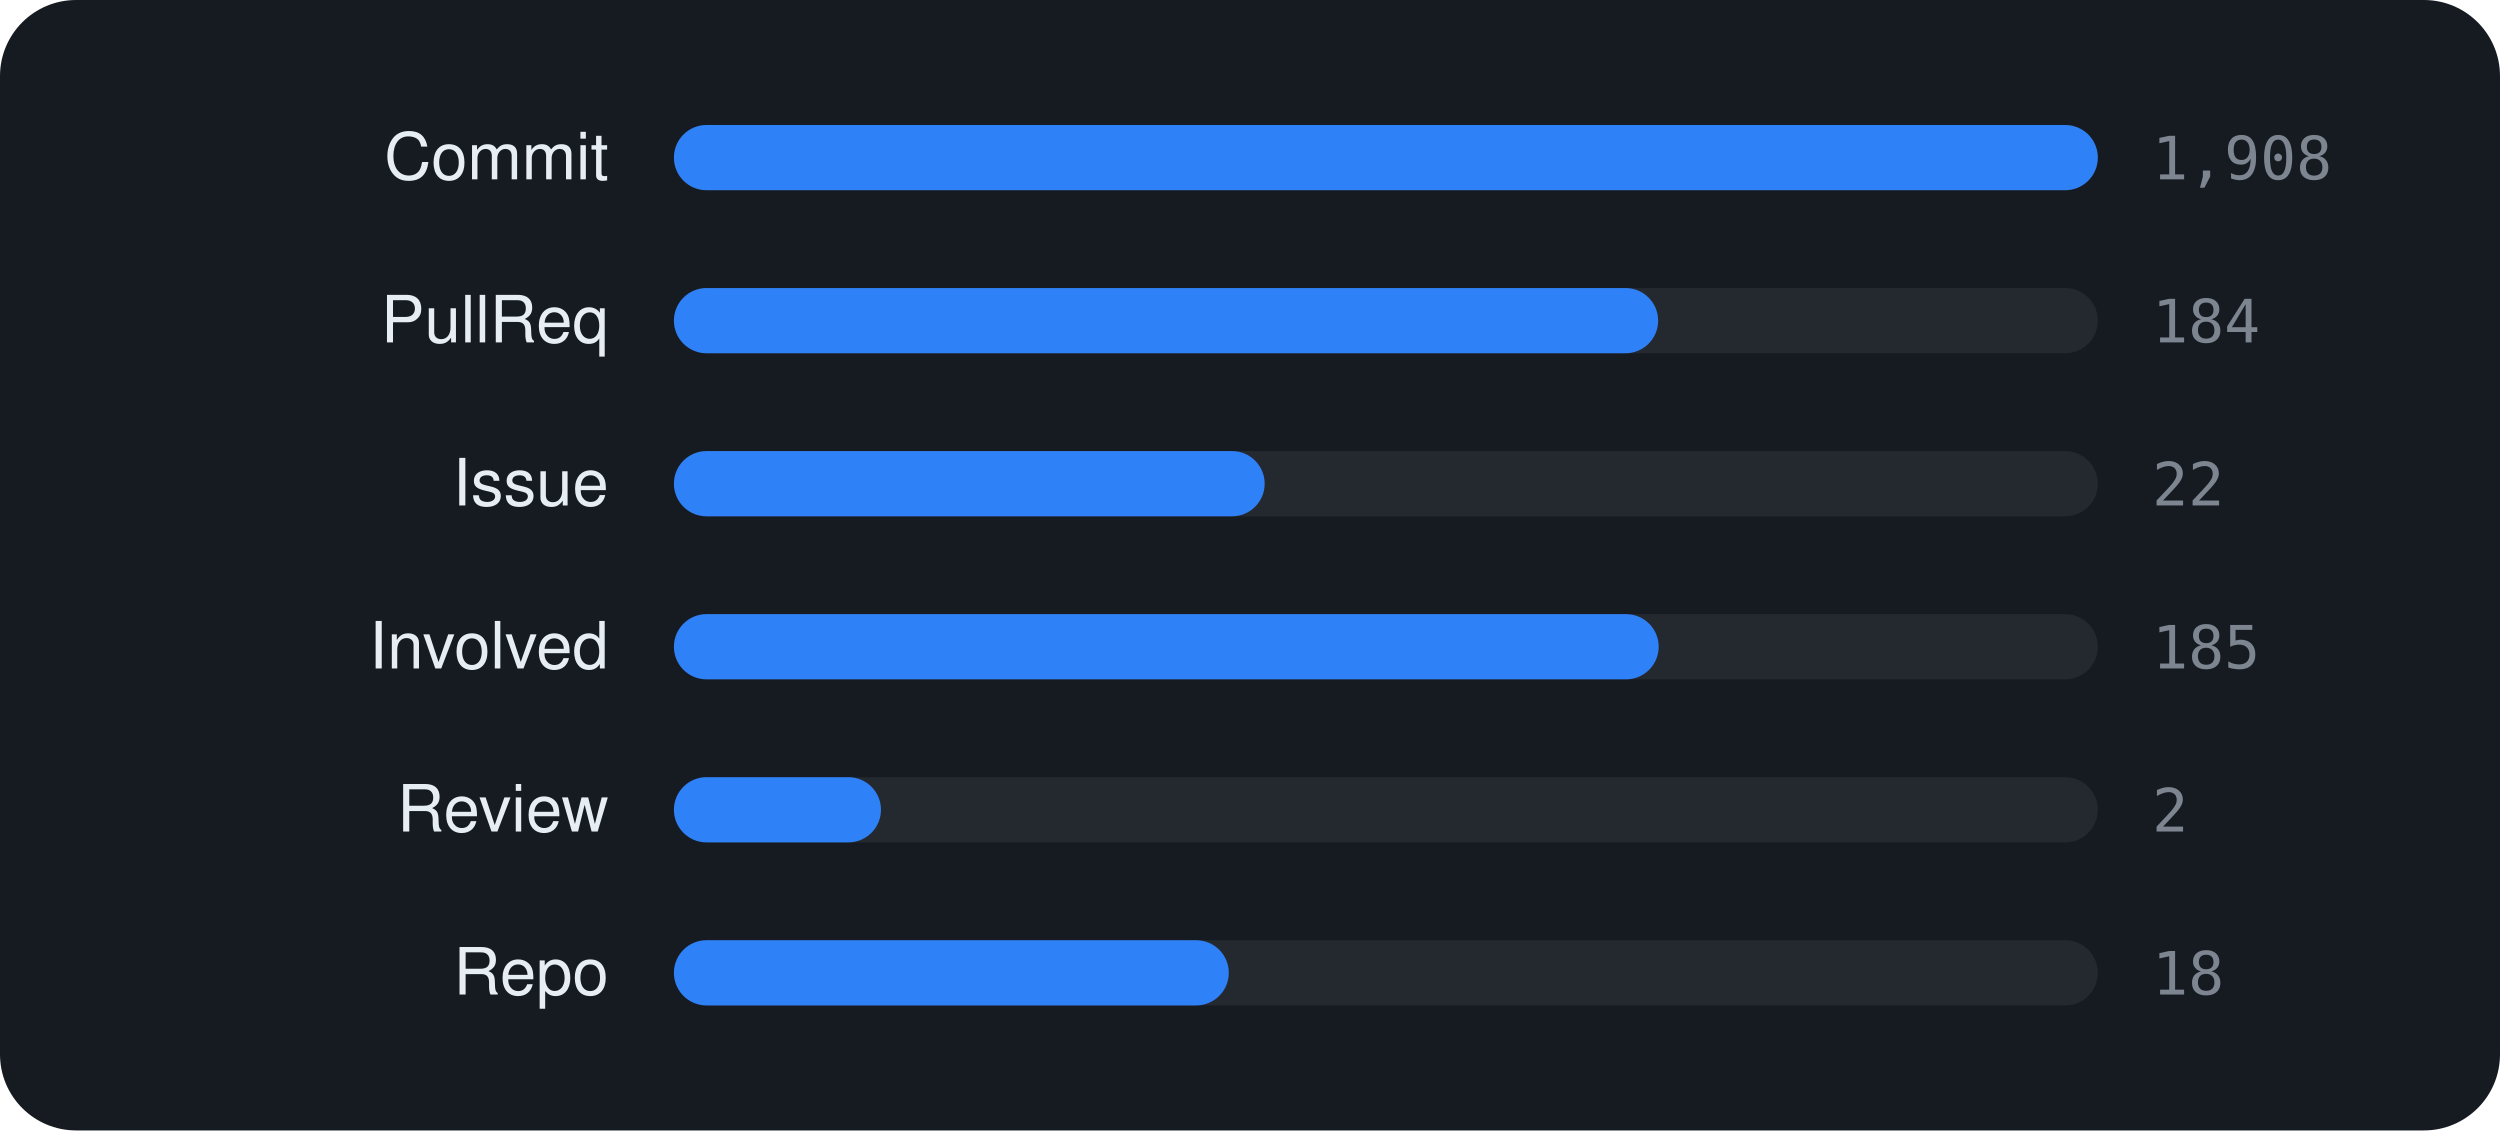
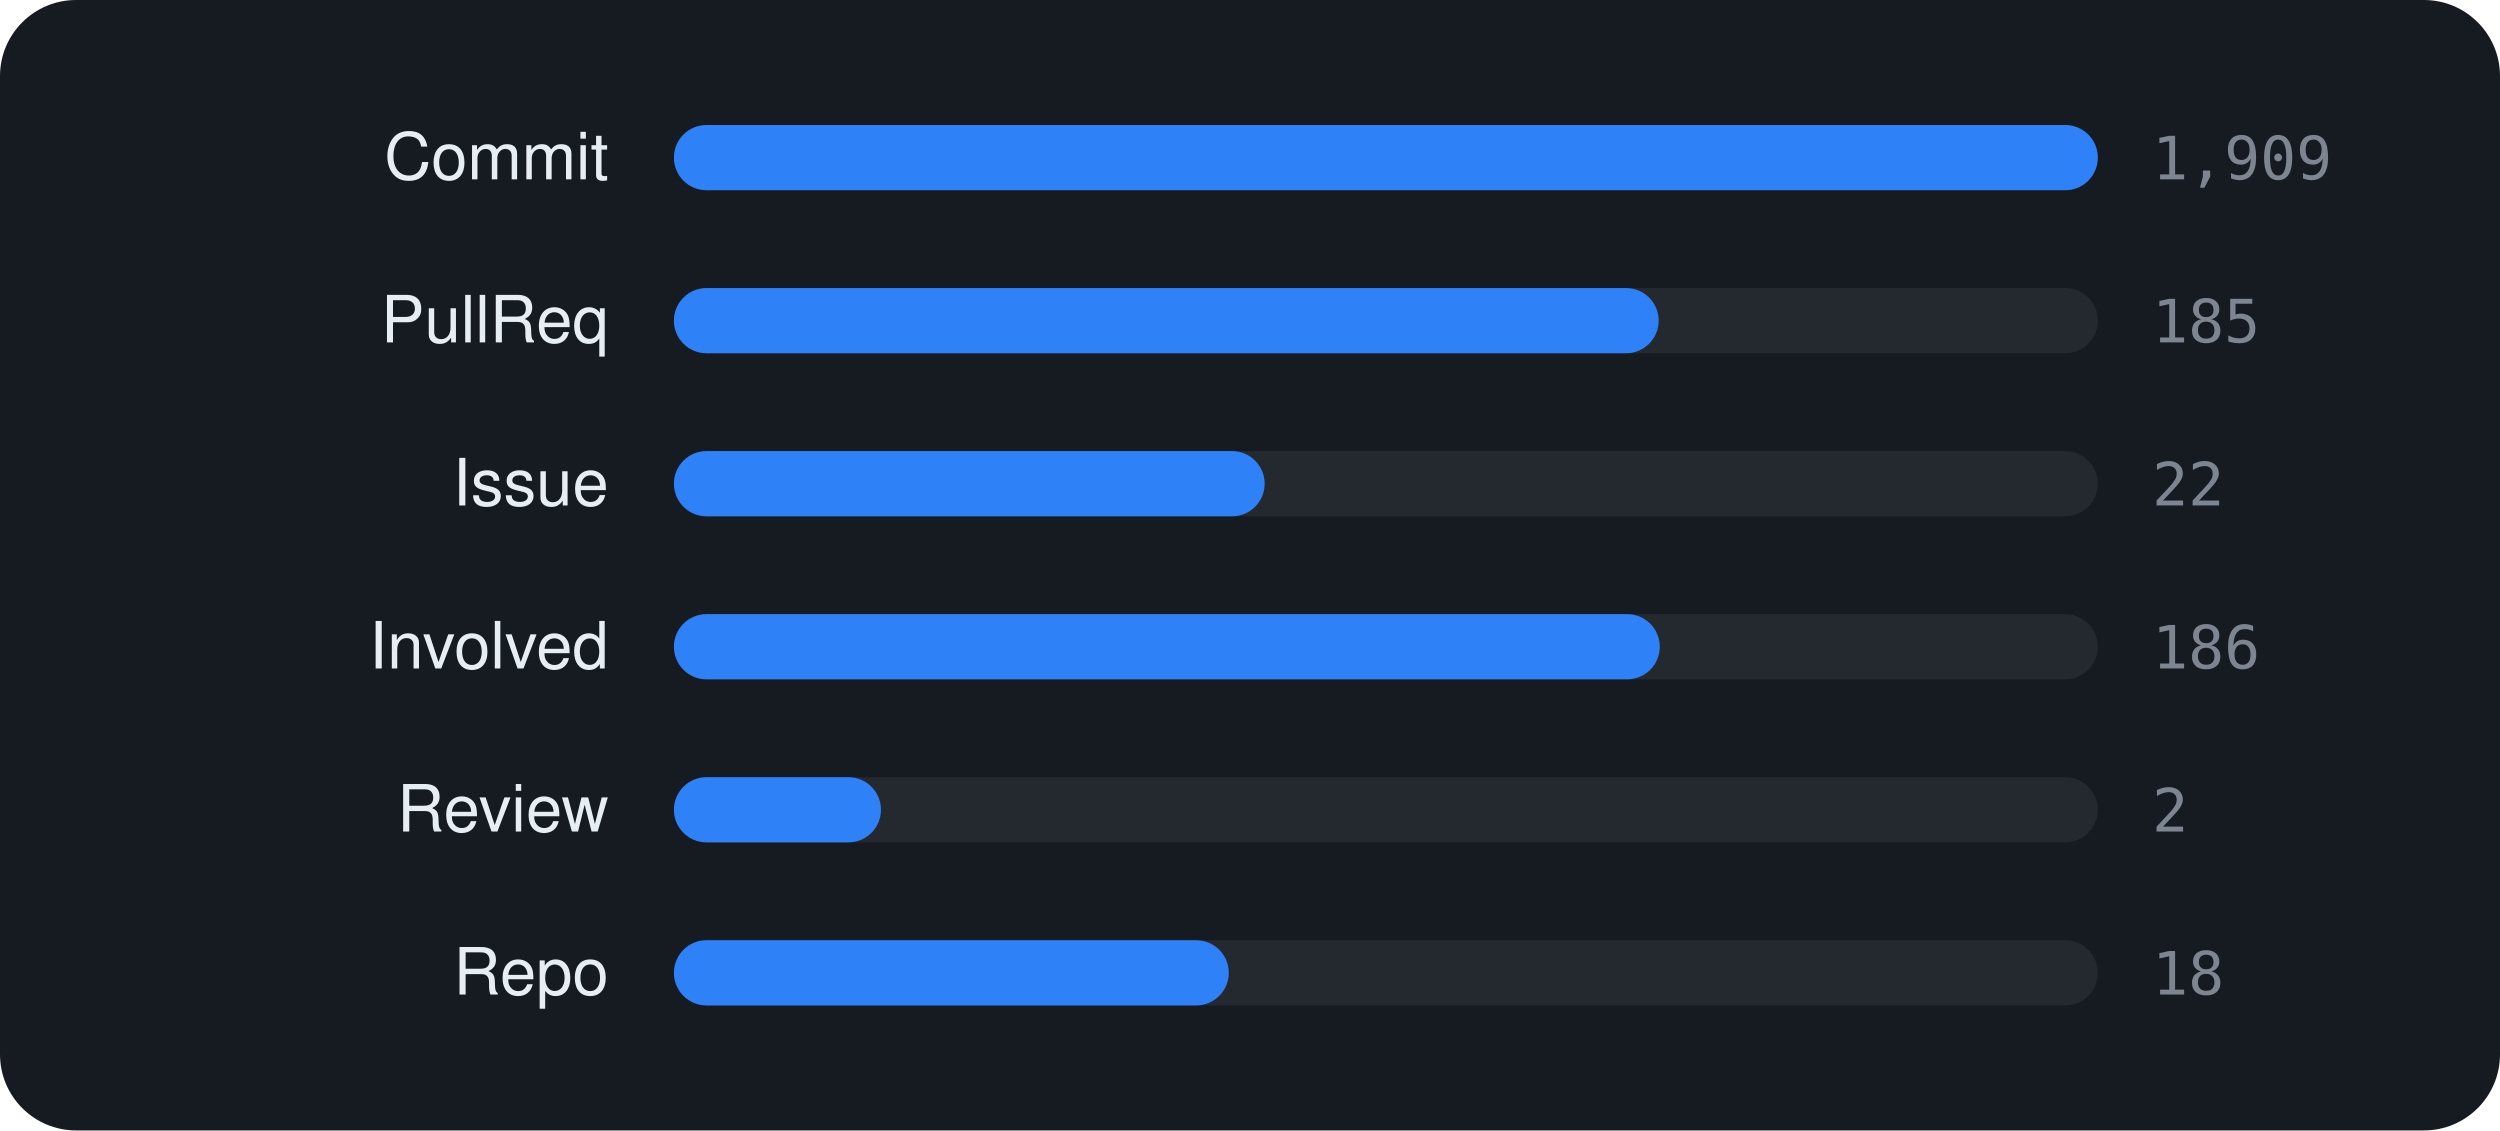
<svg xmlns="http://www.w3.org/2000/svg" viewBox="0 0 460 208" width="460" height="208" font-family="-apple-system,BlinkMacSystemFont,'Segoe UI',Helvetica,Arial,sans-serif">
  <rect width="460" height="208" rx="14" fill="#161b22" />
  <text x="112" y="33" text-anchor="end" font-size="12" fill="#e6edf3">Commit</text>
  <rect x="124" y="23" width="262" height="12" rx="6" fill="rgba(255,255,255,0.06)" />
  <rect x="124" y="23" width="262.0" height="12" rx="6" fill="#2f81f7" />
-   <text x="396" y="33" font-size="11" font-family="monospace" fill="#7d8590">1,908</text>
+   <text x="396" y="33" font-size="11" font-family="monospace" fill="#7d8590">1,909</text>
  <text x="112" y="63" text-anchor="end" font-size="12" fill="#e6edf3">PullReq</text>
  <rect x="124" y="53" width="262" height="12" rx="6" fill="rgba(255,255,255,0.06)" />
-   <rect x="124" y="53" width="181.1" height="12" rx="6" fill="#2f81f7" />
-   <text x="396" y="63" font-size="11" font-family="monospace" fill="#7d8590">184</text>
+   <rect x="124" y="53" width="181.2" height="12" rx="6" fill="#2f81f7" />
+   <text x="396" y="63" font-size="11" font-family="monospace" fill="#7d8590">185</text>
  <text x="112" y="93" text-anchor="end" font-size="12" fill="#e6edf3">Issue</text>
  <rect x="124" y="83" width="262" height="12" rx="6" fill="rgba(255,255,255,0.06)" />
  <rect x="124" y="83" width="108.7" height="12" rx="6" fill="#2f81f7" />
  <text x="396" y="93" font-size="11" font-family="monospace" fill="#7d8590">22</text>
  <text x="112" y="123" text-anchor="end" font-size="12" fill="#e6edf3">Involved</text>
  <rect x="124" y="113" width="262" height="12" rx="6" fill="rgba(255,255,255,0.06)" />
-   <rect x="124" y="113" width="181.2" height="12" rx="6" fill="#2f81f7" />
-   <text x="396" y="123" font-size="11" font-family="monospace" fill="#7d8590">185</text>
+   <rect x="124" y="113" width="181.4" height="12" rx="6" fill="#2f81f7" />
+   <text x="396" y="123" font-size="11" font-family="monospace" fill="#7d8590">186</text>
  <text x="112" y="153" text-anchor="end" font-size="12" fill="#e6edf3">Review</text>
  <rect x="124" y="143" width="262" height="12" rx="6" fill="rgba(255,255,255,0.06)" />
  <rect x="124" y="143" width="38.1" height="12" rx="6" fill="#2f81f7" />
  <text x="396" y="153" font-size="11" font-family="monospace" fill="#7d8590">2</text>
  <text x="112" y="183" text-anchor="end" font-size="12" fill="#e6edf3">Repo</text>
  <rect x="124" y="173" width="262" height="12" rx="6" fill="rgba(255,255,255,0.06)" />
  <rect x="124" y="173" width="102.1" height="12" rx="6" fill="#2f81f7" />
  <text x="396" y="183" font-size="11" font-family="monospace" fill="#7d8590">18</text>
</svg>
